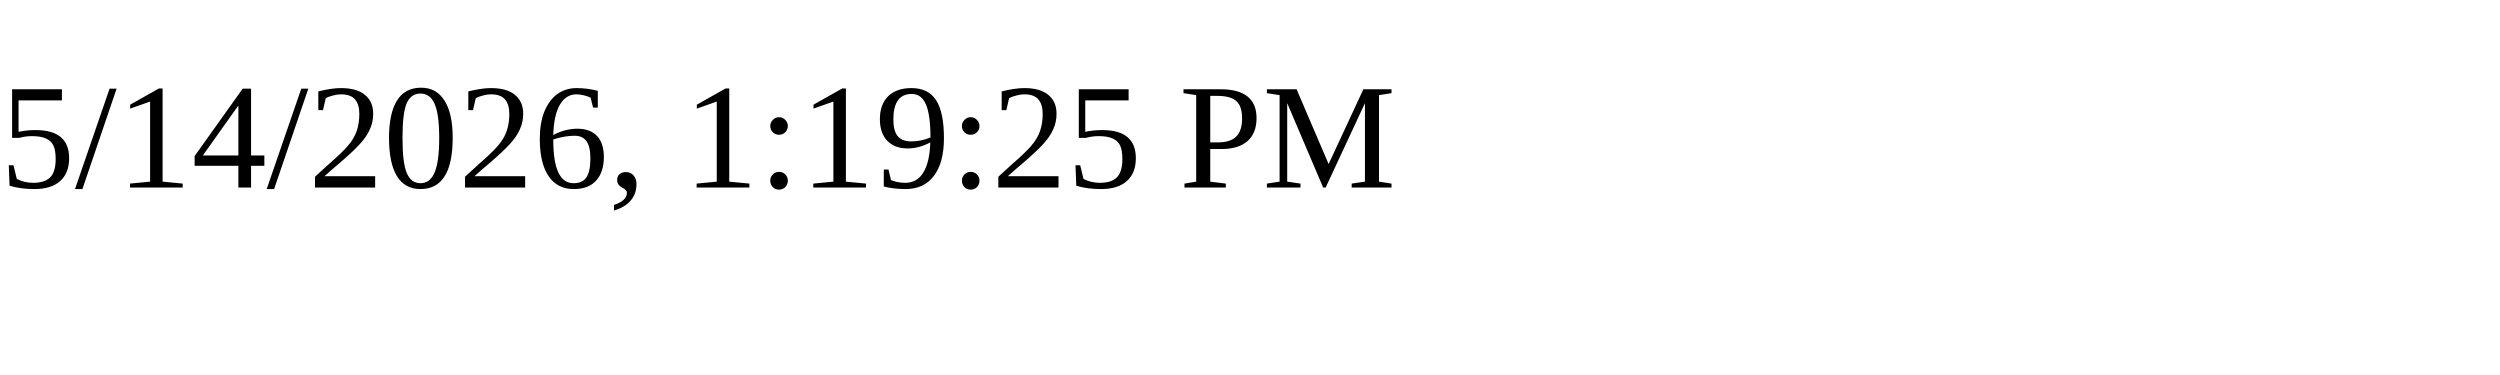
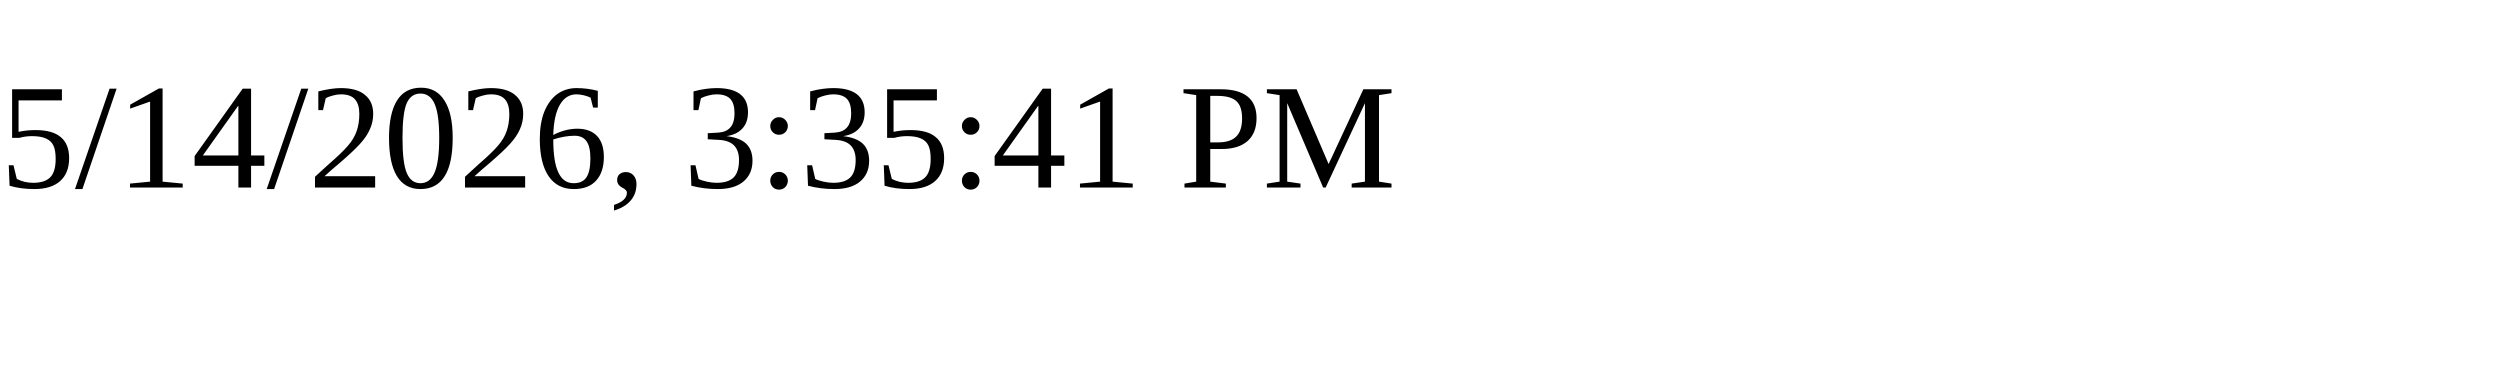
<svg xmlns="http://www.w3.org/2000/svg" height="30" width="200">
-   <text x="0" y="15">5/14/2026, 1:19:25 PM</text>
+   <text x="0" y="15">5/14/2026, 3:35:41 PM</text>
</svg>
